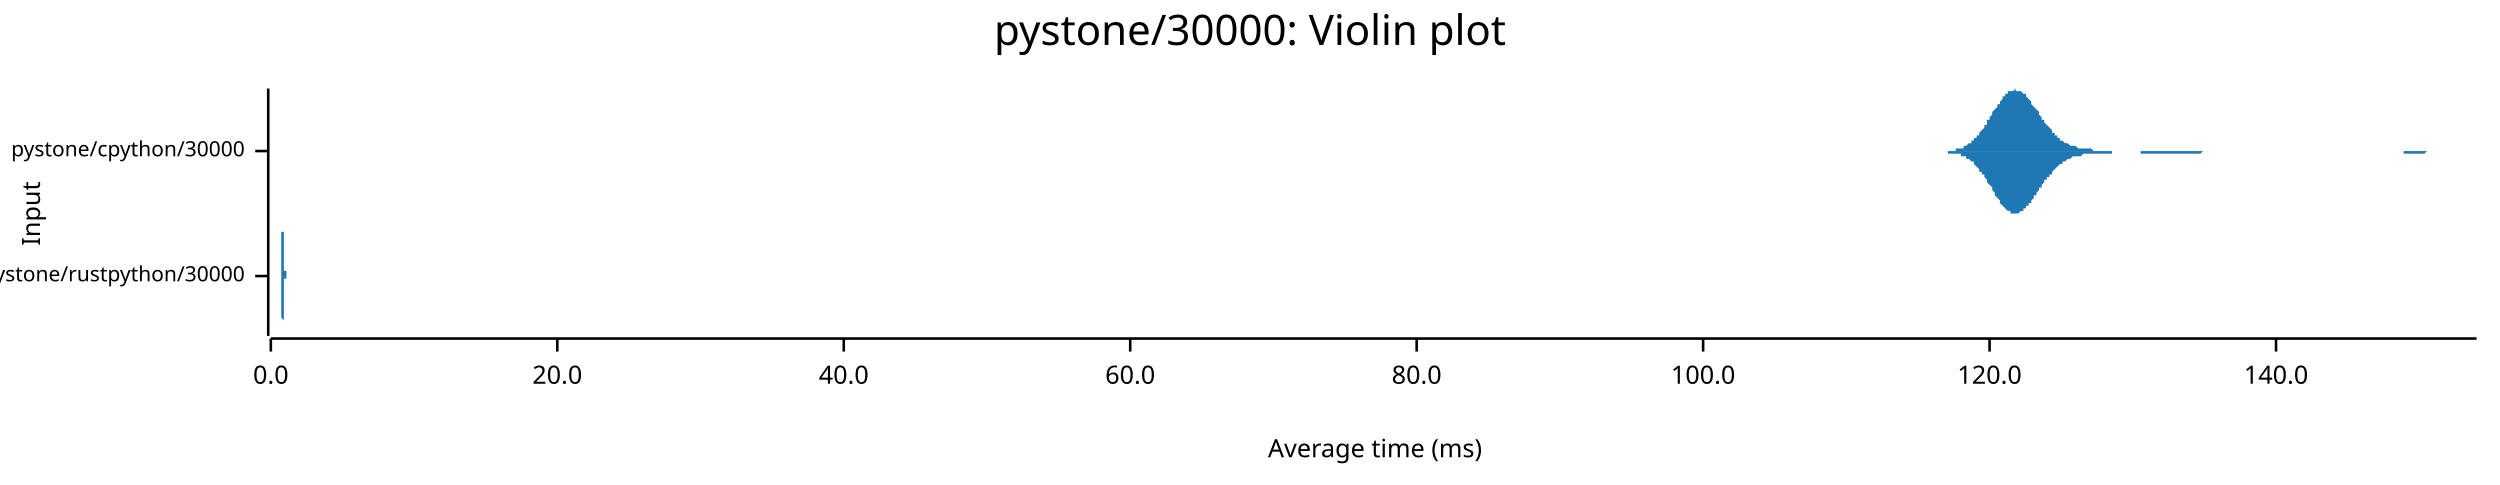
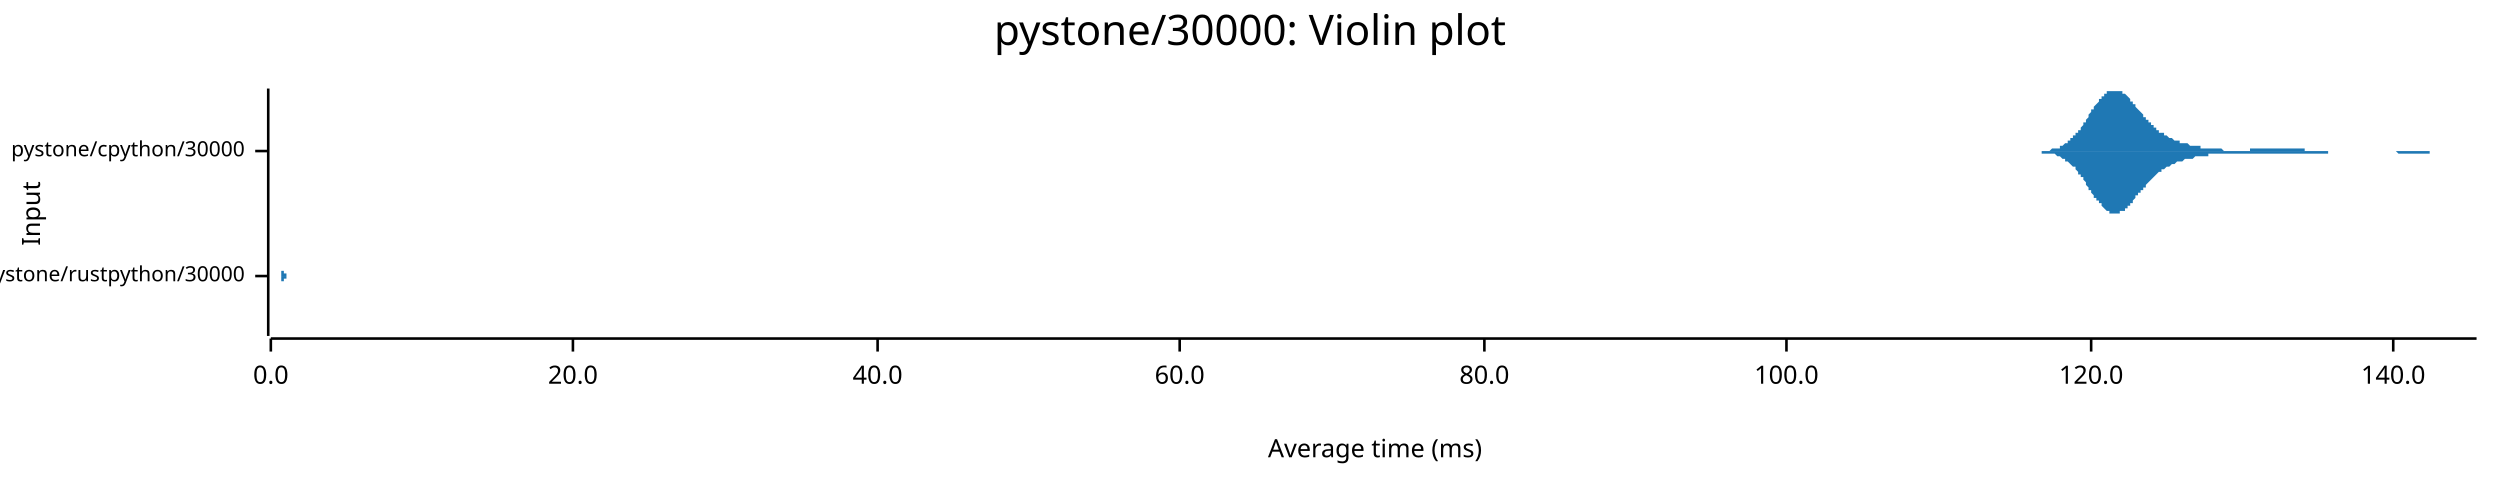
<svg xmlns="http://www.w3.org/2000/svg" width="960" height="186" viewBox="0 0 960 186">
  <text x="480" y="5" dy="0.76em" text-anchor="middle" font-family="sans-serif" font-size="16.129" opacity="1" fill="#000000">
pystone/30000: Violin plot
</text>
  <text x="8" y="82" dy="0.76em" text-anchor="middle" font-family="sans-serif" font-size="9.677" opacity="1" fill="#000000" transform="rotate(270, 8, 82)">
Input
</text>
  <text x="528" y="178" dy="-0.5ex" text-anchor="middle" font-family="sans-serif" font-size="9.677" opacity="1" fill="#000000">
Average time (ms)
</text>
  <polyline fill="none" opacity="1" stroke="#000000" stroke-width="1" points="103,34 103,129 " />
  <text x="94" y="106" dy="0.5ex" text-anchor="end" font-family="sans-serif" font-size="8.065" opacity="1" fill="#000000">
pystone/rustpython/30000
</text>
  <polyline fill="none" opacity="1" stroke="#000000" stroke-width="1" points="98,106 103,106 " />
  <text x="94" y="58" dy="0.5ex" text-anchor="end" font-family="sans-serif" font-size="8.065" opacity="1" fill="#000000">
pystone/cpython/30000
</text>
  <polyline fill="none" opacity="1" stroke="#000000" stroke-width="1" points="98,58 103,58 " />
  <polyline fill="none" opacity="1" stroke="#000000" stroke-width="1" points="104,130 951,130 " />
  <text x="104" y="140" dy="0.76em" text-anchor="middle" font-family="sans-serif" font-size="9.677" opacity="1" fill="#000000">
0.0
</text>
  <polyline fill="none" opacity="1" stroke="#000000" stroke-width="1" points="104,130 104,135 " />
-   <text x="214" y="140" dy="0.76em" text-anchor="middle" font-family="sans-serif" font-size="9.677" opacity="1" fill="#000000">
+   <text x="220" y="140" dy="0.76em" text-anchor="middle" font-family="sans-serif" font-size="9.677" opacity="1" fill="#000000">
20.0
</text>
-   <polyline fill="none" opacity="1" stroke="#000000" stroke-width="1" points="214,130 214,135 " />
-   <text x="324" y="140" dy="0.76em" text-anchor="middle" font-family="sans-serif" font-size="9.677" opacity="1" fill="#000000">
+   <polyline fill="none" opacity="1" stroke="#000000" stroke-width="1" points="220,130 220,135 " />
+   <text x="337" y="140" dy="0.76em" text-anchor="middle" font-family="sans-serif" font-size="9.677" opacity="1" fill="#000000">
40.0
</text>
-   <polyline fill="none" opacity="1" stroke="#000000" stroke-width="1" points="324,130 324,135 " />
-   <text x="434" y="140" dy="0.76em" text-anchor="middle" font-family="sans-serif" font-size="9.677" opacity="1" fill="#000000">
+   <polyline fill="none" opacity="1" stroke="#000000" stroke-width="1" points="337,130 337,135 " />
+   <text x="453" y="140" dy="0.76em" text-anchor="middle" font-family="sans-serif" font-size="9.677" opacity="1" fill="#000000">
60.0
</text>
-   <polyline fill="none" opacity="1" stroke="#000000" stroke-width="1" points="434,130 434,135 " />
-   <text x="544" y="140" dy="0.76em" text-anchor="middle" font-family="sans-serif" font-size="9.677" opacity="1" fill="#000000">
+   <polyline fill="none" opacity="1" stroke="#000000" stroke-width="1" points="453,130 453,135 " />
+   <text x="570" y="140" dy="0.76em" text-anchor="middle" font-family="sans-serif" font-size="9.677" opacity="1" fill="#000000">
80.0
</text>
-   <polyline fill="none" opacity="1" stroke="#000000" stroke-width="1" points="544,130 544,135 " />
-   <text x="654" y="140" dy="0.76em" text-anchor="middle" font-family="sans-serif" font-size="9.677" opacity="1" fill="#000000">
+   <polyline fill="none" opacity="1" stroke="#000000" stroke-width="1" points="570,130 570,135 " />
+   <text x="686" y="140" dy="0.76em" text-anchor="middle" font-family="sans-serif" font-size="9.677" opacity="1" fill="#000000">
100.0
</text>
-   <polyline fill="none" opacity="1" stroke="#000000" stroke-width="1" points="654,130 654,135 " />
-   <text x="764" y="140" dy="0.76em" text-anchor="middle" font-family="sans-serif" font-size="9.677" opacity="1" fill="#000000">
+   <polyline fill="none" opacity="1" stroke="#000000" stroke-width="1" points="686,130 686,135 " />
+   <text x="803" y="140" dy="0.76em" text-anchor="middle" font-family="sans-serif" font-size="9.677" opacity="1" fill="#000000">
120.0
</text>
-   <polyline fill="none" opacity="1" stroke="#000000" stroke-width="1" points="764,130 764,135 " />
-   <text x="874" y="140" dy="0.76em" text-anchor="middle" font-family="sans-serif" font-size="9.677" opacity="1" fill="#000000">
+   <polyline fill="none" opacity="1" stroke="#000000" stroke-width="1" points="803,130 803,135 " />
+   <text x="919" y="140" dy="0.76em" text-anchor="middle" font-family="sans-serif" font-size="9.677" opacity="1" fill="#000000">
140.0
</text>
-   <polyline fill="none" opacity="1" stroke="#000000" stroke-width="1" points="874,130 874,135 " />
-   <polygon opacity="1" fill="#1F78B4" points="108,106 108,106 108,106 108,106 108,106 108,106 108,106 108,106 108,106 108,106 108,106 108,105 108,105 108,105 108,105 108,105 108,105 108,105 108,105 108,105 108,105 108,105 108,105 108,105 108,105 108,104 108,104 108,104 108,104 108,104 108,104 108,103 108,103 108,103 108,103 108,102 108,102 108,102 108,101 108,101 108,101 108,100 108,100 108,99 108,99 108,99 108,98 108,98 108,97 108,97 108,96 108,95 108,95 108,94 108,94 108,93 108,92 108,92 108,91 108,91 108,90 108,89 109,89 109,88 109,88 109,87 109,86 109,86 109,85 109,85 109,85 109,84 109,84 109,83 109,83 109,83 109,83 109,82 109,82 109,82 109,82 109,82 109,82 109,82 109,82 109,82 109,83 109,83 109,83 109,83 109,84 109,84 109,84 109,85 109,85 109,86 109,86 109,87 109,87 109,88 109,89 109,89 109,90 109,90 109,91 109,92 109,92 109,93 109,93 109,94 109,95 109,95 109,96 109,96 109,97 109,97 109,98 109,98 109,99 109,99 109,100 109,100 109,100 109,101 109,101 109,101 109,102 109,102 109,102 109,102 109,103 109,103 109,103 109,103 109,103 109,104 109,104 109,104 109,104 109,104 109,104 109,104 109,104 109,104 109,105 109,105 109,105 109,105 109,105 109,105 109,105 109,105 109,105 109,105 109,105 109,105 109,105 109,105 109,105 109,105 109,105 109,105 109,105 109,105 109,105 109,105 109,105 109,105 109,105 109,105 109,104 109,104 109,104 109,104 109,104 109,104 109,104 109,104 109,104 109,104 109,104 109,104 109,104 109,104 109,104 109,104 109,104 109,104 109,104 109,104 109,104 109,104 109,104 109,104 109,104 109,104 109,104 109,104 109,104 109,104 109,104 109,104 109,104 109,104 109,104 110,104 110,104 110,104 110,104 110,104 110,104 110,104 110,104 110,104 110,104 110,104 110,104 110,104 110,104 110,104 110,104 110,104 110,104 110,104 110,104 110,105 110,105 110,105 110,105 110,105 110,105 110,105 110,105 110,105 110,105 110,105 110,105 110,105 110,105 110,105 110,105 110,105 110,105 110,105 110,105 110,105 110,105 110,105 110,105 110,105 110,105 110,105 110,105 110,105 110,105 110,105 110,105 110,105 110,105 110,105 110,105 110,105 110,105 110,105 110,105 110,105 110,105 110,105 110,105 110,105 110,105 110,105 110,105 110,105 110,105 110,105 110,105 110,105 110,105 110,105 110,105 110,105 110,105 110,105 110,105 110,105 110,105 110,105 110,105 110,105 110,105 110,105 110,105 110,105 110,105 110,105 110,105 110,105 110,105 110,105 110,105 110,105 110,105 110,105 110,105 110,105 110,105 110,105 110,105 110,105 110,105 110,105 110,105 110,105 110,105 110,106 110,106 110,106 110,106 110,106 110,106 110,106 110,106 110,106 110,106 110,106 110,106 110,106 110,106 110,106 110,106 110,106 110,106 110,106 110,106 110,106 110,106 110,106 110,106 110,106 110,106 110,106 110,106 110,106 110,106 110,106 110,106 110,106 111,106 111,106 111,106 111,106 111,106 111,106 111,106 111,106 111,106 111,106 111,106 111,106 111,106 111,106 111,106 111,106 111,106 111,106 111,106 111,106 111,106 111,106 111,106 111,106 111,106 111,106 111,106 111,106 111,106 111,106 111,106 111,106 111,106 111,106 111,106 111,106 111,106 111,106 111,106 111,106 111,106 111,106 111,106 111,106 111,106 111,106 111,106 111,106 111,106 111,106 111,106 111,106 111,106 111,106 111,106 111,106 111,106 111,106 111,106 111,106 111,106 111,106 111,106 111,106 111,106 111,106 111,106 111,106 111,106 111,106 111,106 111,106 111,106 111,105 111,105 111,105 111,105 111,105 111,105 111,105 111,105 111,105 111,105 111,105 111,105 111,105 111,105 111,105 111,105 111,105 111,105 111,105 111,105 111,106 111,106 111,106 111,106 111,106 111,106 111,106 111,106 111,106 111,106 111,106 111,106 111,106 111,106 111,106 111,106 111,106 111,106 111,106 111,106 111,106 111,106 111,106 111,106 111,106 111,106 111,106 111,106 111,106 111,106 111,106 111,106 111,106 111,106 111,106 111,106 111,106 111,106 111,106 111,106 111,106 111,106 111,106 111,106 111,106 111,106 111,106 111,106 111,106 112,106 112,106 112,106 112,106 112,106 112,106 112,106 112,106 112,106 112,106 112,106 108,106 " />
-   <polygon opacity="1" fill="#1F78B4" points="108,106 108,106 108,106 108,106 108,106 108,106 108,106 108,106 108,106 108,106 108,106 108,106 108,106 108,106 108,106 108,106 108,106 108,106 108,106 108,106 108,107 108,107 108,107 108,107 108,107 108,107 108,107 108,107 108,108 108,108 108,108 108,108 108,108 108,109 108,109 108,109 108,109 108,110 108,110 108,110 108,111 108,111 108,112 108,112 108,112 108,113 108,113 108,114 108,114 108,115 108,116 108,116 108,117 108,117 108,118 108,118 108,119 108,120 108,120 108,121 108,122 108,122 109,123 109,123 109,124 109,124 109,125 109,126 109,126 109,127 109,127 109,127 109,128 109,128 109,128 109,129 109,129 109,129 109,129 109,129 109,129 109,129 109,129 109,129 109,129 109,129 109,129 109,129 109,128 109,128 109,128 109,127 109,127 109,127 109,126 109,126 109,125 109,125 109,124 109,123 109,123 109,122 109,122 109,121 109,120 109,120 109,119 109,119 109,118 109,117 109,117 109,116 109,116 109,115 109,115 109,114 109,114 109,113 109,113 109,112 109,112 109,112 109,111 109,111 109,110 109,110 109,110 109,110 109,109 109,109 109,109 109,109 109,108 109,108 109,108 109,108 109,108 109,108 109,107 109,107 109,107 109,107 109,107 109,107 109,107 109,107 109,107 109,107 109,107 109,107 109,107 109,107 109,107 109,107 109,107 109,107 109,107 109,107 109,107 109,107 109,107 109,107 109,107 109,107 109,107 109,107 109,107 109,107 109,107 109,107 109,107 109,107 109,107 109,107 109,107 109,107 109,107 109,107 109,107 109,107 109,107 109,107 109,107 109,107 109,107 109,107 109,107 109,107 109,107 109,107 109,107 109,107 109,107 109,107 109,107 109,107 109,107 109,107 109,107 109,107 109,107 109,107 109,107 109,107 109,107 110,107 110,107 110,107 110,107 110,107 110,107 110,107 110,107 110,107 110,107 110,107 110,107 110,107 110,107 110,107 110,107 110,107 110,107 110,107 110,107 110,107 110,107 110,107 110,107 110,107 110,107 110,107 110,107 110,107 110,107 110,107 110,107 110,107 110,107 110,107 110,107 110,107 110,107 110,107 110,107 110,106 110,106 110,106 110,106 110,106 110,106 110,106 110,106 110,106 110,106 110,106 110,106 110,106 110,106 110,106 110,106 110,106 110,106 110,106 110,106 110,106 110,106 110,106 110,106 110,106 110,106 110,106 110,106 110,106 110,106 110,106 110,106 110,106 110,106 110,106 110,106 110,106 110,106 110,106 110,106 110,106 110,106 110,106 110,106 110,106 110,106 110,106 110,106 110,106 110,106 110,106 110,106 110,106 110,106 110,106 110,106 110,106 110,106 110,106 110,106 110,106 110,106 110,106 110,106 110,106 110,106 110,106 110,106 110,106 110,106 110,106 110,106 110,106 110,106 110,106 110,106 110,106 110,106 110,106 110,106 110,106 110,106 110,106 110,106 110,106 110,106 110,106 110,106 110,106 110,106 110,106 110,106 110,106 110,106 110,106 110,106 110,106 110,106 110,106 110,106 110,106 110,106 110,106 111,106 111,106 111,106 111,106 111,106 111,106 111,106 111,106 111,106 111,106 111,106 111,106 111,106 111,106 111,106 111,106 111,106 111,106 111,106 111,106 111,106 111,106 111,106 111,106 111,106 111,106 111,106 111,106 111,106 111,106 111,106 111,106 111,106 111,106 111,106 111,106 111,106 111,106 111,106 111,106 111,106 111,106 111,106 111,106 111,106 111,106 111,106 111,106 111,106 111,106 111,106 111,106 111,106 111,106 111,106 111,106 111,106 111,106 111,106 111,106 111,106 111,106 111,106 111,106 111,106 111,106 111,106 111,106 111,106 111,106 111,106 111,106 111,106 111,106 111,106 111,106 111,106 111,106 111,106 111,106 111,106 111,106 111,106 111,106 111,106 111,106 111,106 111,106 111,106 111,106 111,106 111,106 111,106 111,106 111,106 111,106 111,106 111,106 111,106 111,106 111,106 111,106 111,106 111,106 111,106 111,106 111,106 111,106 111,106 111,106 111,106 111,106 111,106 111,106 111,106 111,106 111,106 111,106 111,106 111,106 111,106 111,106 111,106 111,106 111,106 111,106 111,106 111,106 111,106 111,106 111,106 111,106 111,106 111,106 111,106 111,106 111,106 111,106 111,106 111,106 111,106 111,106 112,106 112,106 112,106 112,106 112,106 112,106 112,106 112,106 112,106 112,106 112,106 108,106 " />
-   <polygon opacity="1" fill="#1F78B4" points="743,58 743,58 743,58 744,58 744,58 745,58 745,58 745,58 746,58 746,58 747,58 747,58 748,58 748,58 748,58 749,58 749,58 750,58 750,58 750,58 751,58 751,57 752,57 752,57 753,57 753,57 753,57 754,57 754,56 755,56 755,56 755,56 756,55 756,55 757,55 757,54 758,54 758,54 758,53 759,53 759,52 760,52 760,51 760,51 761,50 761,50 762,49 762,48 763,48 763,47 763,46 764,46 764,45 765,44 765,44 765,43 766,42 766,42 767,41 767,40 768,40 768,39 768,39 769,38 769,37 770,37 770,36 770,36 771,36 771,35 772,35 772,35 773,35 773,35 773,35 774,34 774,35 775,35 775,35 775,35 776,35 776,35 777,36 777,36 778,36 778,37 778,37 779,38 779,38 780,39 780,39 780,40 781,41 781,41 782,42 782,42 783,43 783,44 783,44 784,45 784,46 785,46 785,47 785,47 786,48 786,48 787,49 787,49 788,50 788,50 788,51 789,51 789,52 790,52 790,53 790,53 791,53 791,54 792,54 792,54 793,55 793,55 793,55 794,55 794,55 795,56 795,56 795,56 796,56 796,56 797,56 797,56 798,57 798,57 798,57 799,57 799,57 800,57 800,57 800,57 801,57 801,57 802,57 802,57 803,57 803,57 803,57 804,58 804,58 805,58 805,58 805,58 806,58 806,58 807,58 807,58 808,58 808,58 808,58 809,58 809,58 810,58 810,58 810,58 811,58 811,58 812,58 812,58 813,58 813,58 813,58 814,58 814,58 815,58 815,58 815,58 816,58 816,58 817,58 817,58 818,58 818,58 818,58 819,58 819,58 820,58 820,58 820,58 821,58 821,58 822,58 822,58 823,58 823,58 823,58 824,58 824,58 825,58 825,58 825,58 826,58 826,58 827,58 827,58 828,58 828,58 828,58 829,58 829,58 830,58 830,58 830,58 831,58 831,58 832,58 832,58 833,58 833,58 833,58 834,58 834,58 835,58 835,58 835,58 836,58 836,58 837,58 837,58 838,58 838,58 838,58 839,58 839,58 840,58 840,58 840,58 841,58 841,58 842,58 842,58 843,58 843,58 843,58 844,58 844,58 845,58 845,58 845,58 846,58 846,58 847,58 847,58 848,58 848,58 848,58 849,58 849,58 850,58 850,58 850,58 851,58 851,58 852,58 852,58 853,58 853,58 853,58 854,58 854,58 855,58 855,58 855,58 856,58 856,58 857,58 857,58 858,58 858,58 858,58 859,58 859,58 860,58 860,58 860,58 861,58 861,58 862,58 862,58 863,58 863,58 863,58 864,58 864,58 865,58 865,58 865,58 866,58 866,58 867,58 867,58 868,58 868,58 868,58 869,58 869,58 870,58 870,58 870,58 871,58 871,58 872,58 872,58 873,58 873,58 873,58 874,58 874,58 875,58 875,58 875,58 876,58 876,58 877,58 877,58 878,58 878,58 878,58 879,58 879,58 880,58 880,58 880,58 881,58 881,58 882,58 882,58 883,58 883,58 883,58 884,58 884,58 885,58 885,58 885,58 886,58 886,58 887,58 887,58 888,58 888,58 888,58 889,58 889,58 890,58 890,58 890,58 891,58 891,58 892,58 892,58 893,58 893,58 893,58 894,58 894,58 895,58 895,58 895,58 896,58 896,58 897,58 897,58 898,58 898,58 898,58 899,58 899,58 900,58 900,58 900,58 901,58 901,58 902,58 902,58 903,58 903,58 903,58 904,58 904,58 905,58 905,58 905,58 906,58 906,58 907,58 907,58 908,58 908,58 908,58 909,58 909,58 910,58 910,58 910,58 911,58 911,58 912,58 912,58 913,58 913,58 913,58 914,58 914,58 915,58 915,58 915,58 916,58 916,58 917,58 917,58 918,58 918,58 918,58 919,58 919,58 920,58 920,58 920,58 921,58 921,58 922,58 922,58 923,58 923,58 923,58 924,58 924,58 925,58 925,58 925,58 926,58 926,58 927,58 927,58 928,58 928,58 928,58 929,58 929,58 930,58 930,58 930,58 931,58 931,58 932,58 932,58 933,58 933,58 933,58 934,58 934,58 935,58 935,58 935,58 936,58 936,58 937,58 937,58 938,58 938,58 938,58 939,58 939,58 940,58 940,58 940,58 941,58 941,58 942,58 942,58 943,58 943,58 943,58 944,58 944,58 945,58 945,58 946,58 946,58 946,58 947,58 947,58 948,58 948,58 948,58 949,58 949,58 950,58 950,58 951,58 951,58 743,58 " />
-   <polygon opacity="1" fill="#1F78B4" points="743,58 743,58 743,58 744,58 744,58 745,58 745,58 745,58 746,58 746,58 747,58 747,58 748,58 748,59 748,59 749,59 749,59 750,59 750,59 750,59 751,59 751,59 752,59 752,59 753,59 753,60 753,60 754,60 754,60 755,60 755,61 755,61 756,61 756,61 757,62 757,62 758,62 758,63 758,63 759,64 759,64 760,65 760,65 760,66 761,66 761,67 762,67 762,68 763,69 763,69 763,70 764,71 764,71 765,72 765,73 765,73 766,74 766,75 767,76 767,76 768,77 768,77 768,78 769,79 769,79 770,80 770,80 770,80 771,81 771,81 772,81 772,82 773,82 773,82 773,82 774,82 774,82 775,82 775,82 775,82 776,81 776,81 777,81 777,80 778,80 778,80 778,79 779,79 779,78 780,78 780,77 780,77 781,76 781,75 782,75 782,74 783,73 783,73 783,72 784,72 784,71 785,70 785,70 785,69 786,69 786,68 787,68 787,67 788,67 788,66 788,66 789,65 789,65 790,64 790,64 790,64 791,63 791,63 792,63 792,62 793,62 793,62 793,62 794,61 794,61 795,61 795,61 795,61 796,60 796,60 797,60 797,60 798,60 798,60 798,60 799,60 799,60 800,59 800,59 800,59 801,59 801,59 802,59 802,59 803,59 803,59 803,59 804,59 804,59 805,59 805,59 805,59 806,59 806,59 807,59 807,59 808,59 808,59 808,59 809,59 809,59 810,59 810,59 810,59 811,59 811,58 812,58 812,58 813,58 813,58 813,58 814,58 814,58 815,58 815,58 815,58 816,58 816,58 817,58 817,58 818,58 818,58 818,58 819,58 819,58 820,58 820,58 820,58 821,58 821,58 822,58 822,59 823,59 823,59 823,59 824,59 824,59 825,59 825,59 825,59 826,59 826,59 827,59 827,59 828,59 828,59 828,59 829,59 829,59 830,59 830,59 830,59 831,59 831,59 832,59 832,59 833,59 833,59 833,59 834,59 834,59 835,59 835,59 835,59 836,59 836,59 837,59 837,59 838,59 838,59 838,59 839,59 839,59 840,59 840,59 840,59 841,59 841,59 842,59 842,59 843,59 843,59 843,59 844,59 844,59 845,59 845,59 845,59 846,58 846,58 847,58 847,58 848,58 848,58 848,58 849,58 849,58 850,58 850,58 850,58 851,58 851,58 852,58 852,58 853,58 853,58 853,58 854,58 854,58 855,58 855,58 855,58 856,58 856,58 857,58 857,58 858,58 858,58 858,58 859,58 859,58 860,58 860,58 860,58 861,58 861,58 862,58 862,58 863,58 863,58 863,58 864,58 864,58 865,58 865,58 865,58 866,58 866,58 867,58 867,58 868,58 868,58 868,58 869,58 869,58 870,58 870,58 870,58 871,58 871,58 872,58 872,58 873,58 873,58 873,58 874,58 874,58 875,58 875,58 875,58 876,58 876,58 877,58 877,58 878,58 878,58 878,58 879,58 879,58 880,58 880,58 880,58 881,58 881,58 882,58 882,58 883,58 883,58 883,58 884,58 884,58 885,58 885,58 885,58 886,58 886,58 887,58 887,58 888,58 888,58 888,58 889,58 889,58 890,58 890,58 890,58 891,58 891,58 892,58 892,58 893,58 893,58 893,58 894,58 894,58 895,58 895,58 895,58 896,58 896,58 897,58 897,58 898,58 898,58 898,58 899,58 899,58 900,58 900,58 900,58 901,58 901,58 902,58 902,58 903,58 903,58 903,58 904,58 904,58 905,58 905,58 905,58 906,58 906,58 907,58 907,58 908,58 908,58 908,58 909,58 909,58 910,58 910,58 910,58 911,58 911,58 912,58 912,58 913,58 913,58 913,58 914,58 914,58 915,58 915,58 915,58 916,58 916,58 917,58 917,58 918,58 918,58 918,58 919,58 919,58 920,58 920,58 920,58 921,58 921,58 922,58 922,58 923,58 923,58 923,59 924,59 924,59 925,59 925,59 925,59 926,59 926,59 927,59 927,59 928,59 928,59 928,59 929,59 929,59 930,59 930,59 930,59 931,59 931,59 932,58 932,58 933,58 933,58 933,58 934,58 934,58 935,58 935,58 935,58 936,58 936,58 937,58 937,58 938,58 938,58 938,58 939,58 939,58 940,58 940,58 940,58 941,58 941,58 942,58 942,58 943,58 943,58 943,58 944,58 944,58 945,58 945,58 946,58 946,58 946,58 947,58 947,58 948,58 948,58 948,58 949,58 949,58 950,58 950,58 951,58 951,58 743,58 " />
+   <polyline fill="none" opacity="1" stroke="#000000" stroke-width="1" points="919,130 919,135 " />
+   <polygon opacity="1" fill="#1F78B4" points="108,106 108,106 108,106 108,106 108,106 108,106 108,106 108,106 108,105 108,105 108,105 108,105 108,105 108,105 108,105 108,105 108,105 108,105 108,105 108,105 108,105 108,105 108,104 108,104 108,104 108,104 108,104 109,104 109,103 109,103 109,103 109,103 109,102 109,102 109,102 109,102 109,101 109,101 109,101 109,100 109,100 109,99 109,99 109,98 109,98 109,97 109,97 109,96 109,96 109,95 109,95 109,94 109,94 109,93 109,92 109,92 109,91 109,91 109,90 109,89 109,89 109,88 109,88 109,87 109,87 109,86 109,86 109,85 109,85 109,84 109,84 109,84 109,83 109,83 109,83 109,82 109,82 109,82 109,82 109,82 109,82 109,82 109,82 109,82 109,82 109,83 109,83 109,83 109,83 109,84 109,84 109,84 109,85 109,85 109,86 109,86 109,87 109,87 109,88 109,88 109,89 109,89 109,90 109,90 109,91 109,92 109,92 109,93 109,93 109,94 109,94 109,95 109,96 109,96 109,97 109,97 109,98 109,98 109,98 109,99 109,99 109,100 109,100 109,100 109,101 109,101 109,101 109,102 109,102 109,102 109,102 109,103 109,103 109,103 109,103 109,103 109,104 109,104 109,104 109,104 109,104 109,104 109,104 109,104 109,104 109,105 109,105 109,105 109,105 109,105 109,105 109,105 109,105 109,105 109,105 109,105 109,105 109,105 109,105 109,105 109,105 109,105 109,105 109,105 109,105 109,105 109,105 109,105 109,105 109,105 109,105 109,105 109,105 109,105 109,105 109,105 110,105 110,105 110,105 110,105 110,105 110,105 110,105 110,105 110,105 110,105 110,105 110,105 110,105 110,105 110,105 110,105 110,105 110,105 110,105 110,105 110,105 110,105 110,105 110,105 110,105 110,105 110,105 110,104 110,104 110,104 110,104 110,104 110,104 110,104 110,104 110,104 110,104 110,104 110,104 110,104 110,104 110,104 110,104 110,104 110,104 110,104 110,104 110,104 110,104 110,105 110,105 110,105 110,105 110,105 110,105 110,105 110,105 110,105 110,105 110,105 110,105 110,105 110,105 110,105 110,105 110,105 110,105 110,105 110,105 110,105 110,105 110,105 110,105 110,105 110,105 110,105 110,105 110,105 110,105 110,105 110,105 110,105 110,105 110,105 110,105 110,105 110,105 110,105 110,105 110,105 110,105 110,105 110,105 110,105 110,105 110,105 110,105 110,105 110,105 110,105 110,105 110,105 110,105 110,105 110,105 110,105 110,105 110,105 110,105 110,105 110,105 110,105 110,105 110,105 110,105 110,105 110,105 110,105 110,105 110,105 110,105 110,105 110,105 110,105 110,105 110,105 110,105 110,105 110,105 110,105 110,105 110,105 110,105 110,105 110,105 110,105 110,105 110,105 110,105 110,105 110,105 110,105 110,105 110,105 110,106 110,106 110,106 110,106 111,106 111,106 111,106 111,106 111,106 111,106 111,106 111,106 111,106 111,106 111,106 111,106 111,106 111,106 111,106 111,106 111,106 111,106 111,106 111,106 111,106 111,106 111,106 111,106 111,106 111,106 111,106 111,106 111,106 111,106 111,106 111,106 111,106 111,106 111,106 111,106 111,106 111,106 111,106 111,106 111,106 111,106 111,106 111,106 111,106 111,106 111,106 111,106 111,106 111,106 111,106 111,106 111,106 111,106 111,106 111,106 111,106 111,106 111,106 111,106 111,106 111,106 111,106 111,106 111,106 111,106 111,106 111,106 111,106 111,106 111,106 111,106 111,106 111,106 111,106 111,106 111,106 111,106 111,106 111,106 111,106 111,106 111,106 111,106 111,106 111,106 111,106 111,106 111,106 111,106 111,106 111,106 111,106 111,106 111,106 111,105 111,105 111,105 111,105 111,105 111,105 111,105 111,105 111,105 111,105 111,105 111,105 111,105 111,105 111,105 111,105 111,105 111,105 111,105 111,105 111,105 111,106 111,106 111,106 111,106 111,106 111,106 111,106 111,106 111,106 111,106 111,106 111,106 111,106 111,106 111,106 111,106 111,106 111,106 111,106 111,106 111,106 111,106 111,106 111,106 111,106 111,106 111,106 111,106 111,106 111,106 111,106 111,106 111,106 112,106 112,106 112,106 112,106 112,106 112,106 112,106 112,106 112,106 112,106 112,106 112,106 112,106 112,106 112,106 112,106 112,106 112,106 112,106 112,106 112,106 112,106 112,106 112,106 112,106 112,106 112,106 112,106 108,106 " />
+   <polygon opacity="1" fill="#1F78B4" points="108,106 108,106 108,106 108,106 108,106 108,106 108,106 108,106 108,106 108,106 108,106 108,106 108,106 108,106 108,106 108,106 108,106 108,107 108,107 108,107 108,107 108,107 108,107 108,107 108,107 108,108 108,108 109,108 109,108 109,108 109,109 109,109 109,109 109,109 109,110 109,110 109,110 109,111 109,111 109,111 109,112 109,112 109,113 109,113 109,114 109,114 109,115 109,115 109,116 109,116 109,117 109,117 109,118 109,118 109,119 109,120 109,120 109,121 109,121 109,122 109,123 109,123 109,124 109,124 109,125 109,125 109,126 109,126 109,127 109,127 109,128 109,128 109,128 109,129 109,129 109,129 109,129 109,129 109,129 109,129 109,129 109,129 109,129 109,129 109,129 109,129 109,129 109,129 109,128 109,128 109,128 109,127 109,127 109,126 109,126 109,125 109,125 109,124 109,124 109,123 109,123 109,122 109,122 109,121 109,120 109,120 109,119 109,119 109,118 109,118 109,117 109,116 109,116 109,115 109,115 109,114 109,114 109,113 109,113 109,113 109,112 109,112 109,111 109,111 109,111 109,110 109,110 109,110 109,110 109,109 109,109 109,109 109,109 109,108 109,108 109,108 109,108 109,108 109,108 109,108 109,107 109,107 109,107 109,107 109,107 109,107 109,107 109,107 109,107 109,107 109,107 109,107 109,107 109,107 109,107 109,107 109,107 109,107 109,106 109,106 109,106 109,106 109,106 109,106 109,106 109,106 109,106 109,106 109,106 109,106 109,107 109,107 109,107 109,107 109,107 109,107 110,107 110,107 110,107 110,107 110,107 110,107 110,107 110,107 110,107 110,107 110,107 110,107 110,107 110,107 110,107 110,107 110,107 110,107 110,107 110,107 110,107 110,107 110,107 110,107 110,107 110,107 110,107 110,107 110,107 110,107 110,107 110,107 110,107 110,107 110,107 110,107 110,107 110,107 110,107 110,107 110,107 110,107 110,107 110,107 110,107 110,107 110,107 110,107 110,107 110,107 110,107 110,107 110,107 110,107 110,107 110,107 110,107 110,107 110,107 110,107 110,107 110,107 110,107 110,107 110,107 110,107 110,107 110,107 110,107 110,107 110,107 110,107 110,107 110,107 110,107 110,107 110,107 110,107 110,107 110,107 110,107 110,107 110,107 110,107 110,107 110,106 110,106 110,106 110,106 110,106 110,106 110,106 110,106 110,106 110,106 110,106 110,106 110,106 110,106 110,106 110,106 110,106 110,106 110,106 110,106 110,106 110,106 110,106 110,106 110,106 110,106 110,106 110,106 110,106 110,106 110,106 110,106 110,106 110,106 110,106 110,106 110,106 110,106 110,106 110,106 110,106 110,106 110,106 110,106 110,106 110,106 110,106 110,106 110,106 110,106 110,106 110,106 110,106 110,106 110,106 110,106 110,106 110,106 110,106 110,106 110,106 110,106 110,106 111,106 111,106 111,106 111,106 111,106 111,106 111,106 111,106 111,106 111,106 111,106 111,106 111,106 111,106 111,106 111,106 111,106 111,106 111,106 111,106 111,106 111,106 111,106 111,106 111,106 111,106 111,106 111,106 111,106 111,106 111,106 111,106 111,106 111,106 111,106 111,106 111,106 111,106 111,106 111,106 111,106 111,106 111,106 111,106 111,106 111,106 111,106 111,106 111,106 111,106 111,106 111,106 111,106 111,106 111,106 111,106 111,106 111,106 111,106 111,106 111,106 111,106 111,106 111,106 111,106 111,106 111,106 111,106 111,106 111,106 111,106 111,106 111,106 111,106 111,106 111,106 111,106 111,106 111,106 111,106 111,106 111,106 111,106 111,106 111,106 111,106 111,106 111,106 111,106 111,106 111,106 111,106 111,106 111,106 111,106 111,106 111,106 111,106 111,106 111,106 111,106 111,106 111,106 111,106 111,106 111,106 111,106 111,106 111,106 111,106 111,106 111,106 111,106 111,106 111,106 111,106 111,106 111,106 111,106 111,106 111,106 111,106 111,106 111,106 111,106 111,106 111,106 111,106 111,106 111,106 111,106 111,106 111,106 111,106 111,106 111,106 111,106 111,106 111,106 111,106 111,106 111,106 111,106 111,106 111,106 111,106 111,106 111,106 111,106 112,106 112,106 112,106 112,106 112,106 112,106 112,106 112,106 112,106 112,106 112,106 112,106 112,106 112,106 112,106 112,106 112,106 112,106 112,106 112,106 112,106 112,106 112,106 112,106 112,106 112,106 112,106 112,106 108,106 " />
+   <polygon opacity="1" fill="#1F78B4" points="777,58 778,58 778,58 778,58 779,58 779,58 780,58 780,58 780,58 781,58 781,58 781,58 782,58 782,58 782,58 783,58 783,58 783,58 784,58 784,58 784,58 785,58 785,58 785,58 786,58 786,58 786,58 787,58 787,58 787,58 788,57 788,57 789,57 789,57 789,57 790,57 790,57 790,57 791,57 791,56 791,56 792,56 792,56 792,56 793,55 793,55 793,55 794,55 794,54 794,54 795,54 795,53 795,53 796,53 796,52 797,52 797,52 797,51 798,51 798,50 798,50 799,50 799,49 799,49 800,48 800,48 800,47 801,47 801,46 801,46 802,45 802,44 802,44 803,43 803,43 803,42 804,42 804,41 804,41 805,40 805,40 806,39 806,39 806,38 807,38 807,38 807,37 808,37 808,37 808,36 809,36 809,36 809,35 810,35 810,35 810,35 811,35 811,35 811,35 812,35 812,34 812,35 813,35 813,35 814,35 814,35 814,35 815,35 815,35 815,36 816,36 816,36 816,36 817,37 817,37 817,37 818,38 818,38 818,39 819,39 819,39 819,40 820,40 820,41 820,41 821,42 821,42 821,42 822,43 822,43 823,44 823,44 823,45 824,45 824,45 824,46 825,46 825,47 825,47 826,47 826,48 826,48 827,48 827,49 827,49 828,49 828,50 828,50 829,50 829,50 829,51 830,51 830,51 831,51 831,52 831,52 832,52 832,52 832,52 833,53 833,53 833,53 834,53 834,53 834,53 835,54 835,54 835,54 836,54 836,54 836,54 837,54 837,55 837,55 838,55 838,55 838,55 839,55 839,55 840,55 840,55 840,55 841,56 841,56 841,56 842,56 842,56 842,56 843,56 843,56 843,56 844,56 844,56 844,56 845,56 845,57 845,57 846,57 846,57 846,57 847,57 847,57 847,57 848,57 848,57 849,57 849,57 849,57 850,57 850,57 850,57 851,57 851,57 851,57 852,57 852,57 852,57 853,57 853,57 853,57 854,58 854,58 854,58 855,58 855,58 855,58 856,58 856,58 857,58 857,58 857,58 858,58 858,58 858,58 859,58 859,58 859,58 860,58 860,58 860,58 861,58 861,58 861,58 862,58 862,58 862,58 863,58 863,58 863,58 864,58 864,58 864,57 865,57 865,57 866,57 866,57 866,57 867,57 867,57 867,57 868,57 868,57 868,57 869,57 869,57 869,57 870,57 870,57 870,57 871,57 871,57 871,57 872,57 872,57 872,57 873,57 873,57 874,57 874,57 874,57 875,57 875,57 875,57 876,57 876,57 876,57 877,57 877,57 877,57 878,57 878,57 878,57 879,57 879,57 879,57 880,57 880,57 880,57 881,57 881,57 881,57 882,57 882,57 883,57 883,57 883,57 884,57 884,57 884,57 885,57 885,58 885,58 886,58 886,58 886,58 887,58 887,58 887,58 888,58 888,58 888,58 889,58 889,58 889,58 890,58 890,58 891,58 891,58 891,58 892,58 892,58 892,58 893,58 893,58 893,58 894,58 894,58 894,58 895,58 895,58 895,58 896,58 896,58 896,58 897,58 897,58 897,58 898,58 898,58 898,58 899,58 899,58 900,58 900,58 900,58 901,58 901,58 901,58 902,58 902,58 902,58 903,58 903,58 903,58 904,58 904,58 904,58 905,58 905,58 905,58 906,58 906,58 906,58 907,58 907,58 907,58 908,58 908,58 909,58 909,58 909,58 910,58 910,58 910,58 911,58 911,58 911,58 912,58 912,58 912,58 913,58 913,58 913,58 914,58 914,58 914,58 915,58 915,58 915,58 916,58 916,58 917,58 917,58 917,58 918,58 918,58 918,58 919,58 919,58 919,58 920,58 920,58 920,58 921,58 921,58 921,58 922,58 922,58 922,58 923,58 923,58 923,58 924,58 924,58 924,58 925,58 925,58 926,58 926,58 926,58 927,58 927,58 927,58 928,58 928,58 928,58 929,58 929,58 929,58 930,58 930,58 930,58 931,58 931,58 931,58 932,58 932,58 932,58 933,58 933,58 934,58 934,58 934,58 935,58 935,58 935,58 936,58 936,58 936,58 937,58 937,58 937,58 938,58 938,58 938,58 939,58 939,58 939,58 940,58 940,58 940,58 941,58 941,58 941,58 942,58 942,58 943,58 943,58 943,58 944,58 944,58 944,58 945,58 945,58 945,58 946,58 946,58 946,58 947,58 947,58 947,58 948,58 948,58 948,58 949,58 949,58 949,58 950,58 950,58 951,58 951,58 777,58 " />
+   <polygon opacity="1" fill="#1F78B4" points="777,58 778,58 778,58 778,58 779,58 779,58 780,58 780,58 780,58 781,58 781,58 781,58 782,58 782,58 782,58 783,58 783,58 783,58 784,58 784,58 784,59 785,59 785,59 785,59 786,59 786,59 786,59 787,59 787,59 787,59 788,59 788,59 789,59 789,59 789,59 790,60 790,60 790,60 791,60 791,60 791,60 792,61 792,61 792,61 793,61 793,61 793,62 794,62 794,62 794,62 795,63 795,63 795,63 796,64 796,64 797,64 797,65 797,65 798,66 798,66 798,67 799,67 799,67 799,68 800,68 800,69 800,69 801,70 801,70 801,71 802,72 802,72 802,73 803,73 803,74 803,74 804,75 804,75 804,76 805,76 805,77 806,77 806,78 806,78 807,78 807,79 807,79 808,80 808,80 808,80 809,81 809,81 809,81 810,81 810,81 810,82 811,82 811,82 811,82 812,82 812,82 812,82 813,82 813,82 814,82 814,82 814,81 815,81 815,81 815,81 816,81 816,80 816,80 817,80 817,79 817,79 818,79 818,78 818,78 819,78 819,77 819,77 820,76 820,76 820,75 821,75 821,75 821,74 822,74 822,73 823,73 823,72 823,72 824,72 824,71 824,71 825,70 825,70 825,70 826,69 826,69 826,69 827,68 827,68 827,68 828,67 828,67 828,67 829,66 829,66 829,66 830,66 830,65 831,65 831,65 831,65 832,64 832,64 832,64 833,64 833,64 833,64 834,63 834,63 834,63 835,63 835,63 835,63 836,62 836,62 836,62 837,62 837,62 837,62 838,62 838,62 838,62 839,61 839,61 840,61 840,61 840,61 841,61 841,61 841,61 842,61 842,61 842,61 843,60 843,60 843,60 844,60 844,60 844,60 845,60 845,60 845,60 846,60 846,60 846,60 847,60 847,60 847,60 848,60 848,59 849,59 849,59 849,59 850,59 850,59 850,59 851,59 851,59 851,59 852,59 852,59 852,59 853,59 853,59 853,59 854,59 854,59 854,59 855,59 855,59 855,59 856,59 856,59 857,59 857,59 857,59 858,59 858,59 858,59 859,59 859,59 859,59 860,59 860,59 860,59 861,59 861,59 861,59 862,59 862,59 862,59 863,59 863,59 863,59 864,59 864,59 864,59 865,59 865,59 866,59 866,59 866,59 867,59 867,59 867,59 868,59 868,59 868,59 869,59 869,59 869,59 870,59 870,59 870,59 871,59 871,59 871,59 872,59 872,59 872,59 873,59 873,59 874,59 874,59 874,59 875,59 875,59 875,59 876,59 876,59 876,59 877,59 877,59 877,59 878,59 878,59 878,59 879,59 879,59 879,59 880,59 880,59 880,59 881,59 881,59 881,59 882,59 882,59 883,59 883,59 883,59 884,59 884,59 884,59 885,59 885,59 885,59 886,59 886,59 886,59 887,59 887,59 887,59 888,59 888,59 888,59 889,59 889,59 889,59 890,59 890,59 891,59 891,59 891,59 892,59 892,59 892,59 893,59 893,59 893,59 894,59 894,58 894,58 895,58 895,58 895,58 896,58 896,58 896,58 897,58 897,58 897,58 898,58 898,58 898,58 899,58 899,58 900,58 900,58 900,58 901,58 901,58 901,58 902,58 902,58 902,58 903,58 903,58 903,58 904,58 904,58 904,58 905,58 905,58 905,58 906,58 906,58 906,58 907,58 907,58 907,58 908,58 908,58 909,58 909,58 909,58 910,58 910,58 910,58 911,58 911,58 911,58 912,58 912,58 912,58 913,58 913,58 913,58 914,58 914,58 914,58 915,58 915,58 915,58 916,58 916,58 917,58 917,58 917,58 918,58 918,58 918,58 919,58 919,58 919,58 920,58 920,58 920,58 921,59 921,59 921,59 922,59 922,59 922,59 923,59 923,59 923,59 924,59 924,59 924,59 925,59 925,59 926,59 926,59 926,59 927,59 927,59 927,59 928,59 928,59 928,59 929,59 929,59 929,59 930,59 930,59 930,59 931,59 931,59 931,59 932,59 932,59 932,59 933,59 933,58 934,58 934,58 934,58 935,58 935,58 935,58 936,58 936,58 936,58 937,58 937,58 937,58 938,58 938,58 938,58 939,58 939,58 939,58 940,58 940,58 940,58 941,58 941,58 941,58 942,58 942,58 943,58 943,58 943,58 944,58 944,58 944,58 945,58 945,58 945,58 946,58 946,58 946,58 947,58 947,58 947,58 948,58 948,58 948,58 949,58 949,58 949,58 950,58 950,58 951,58 951,58 777,58 " />
</svg>
